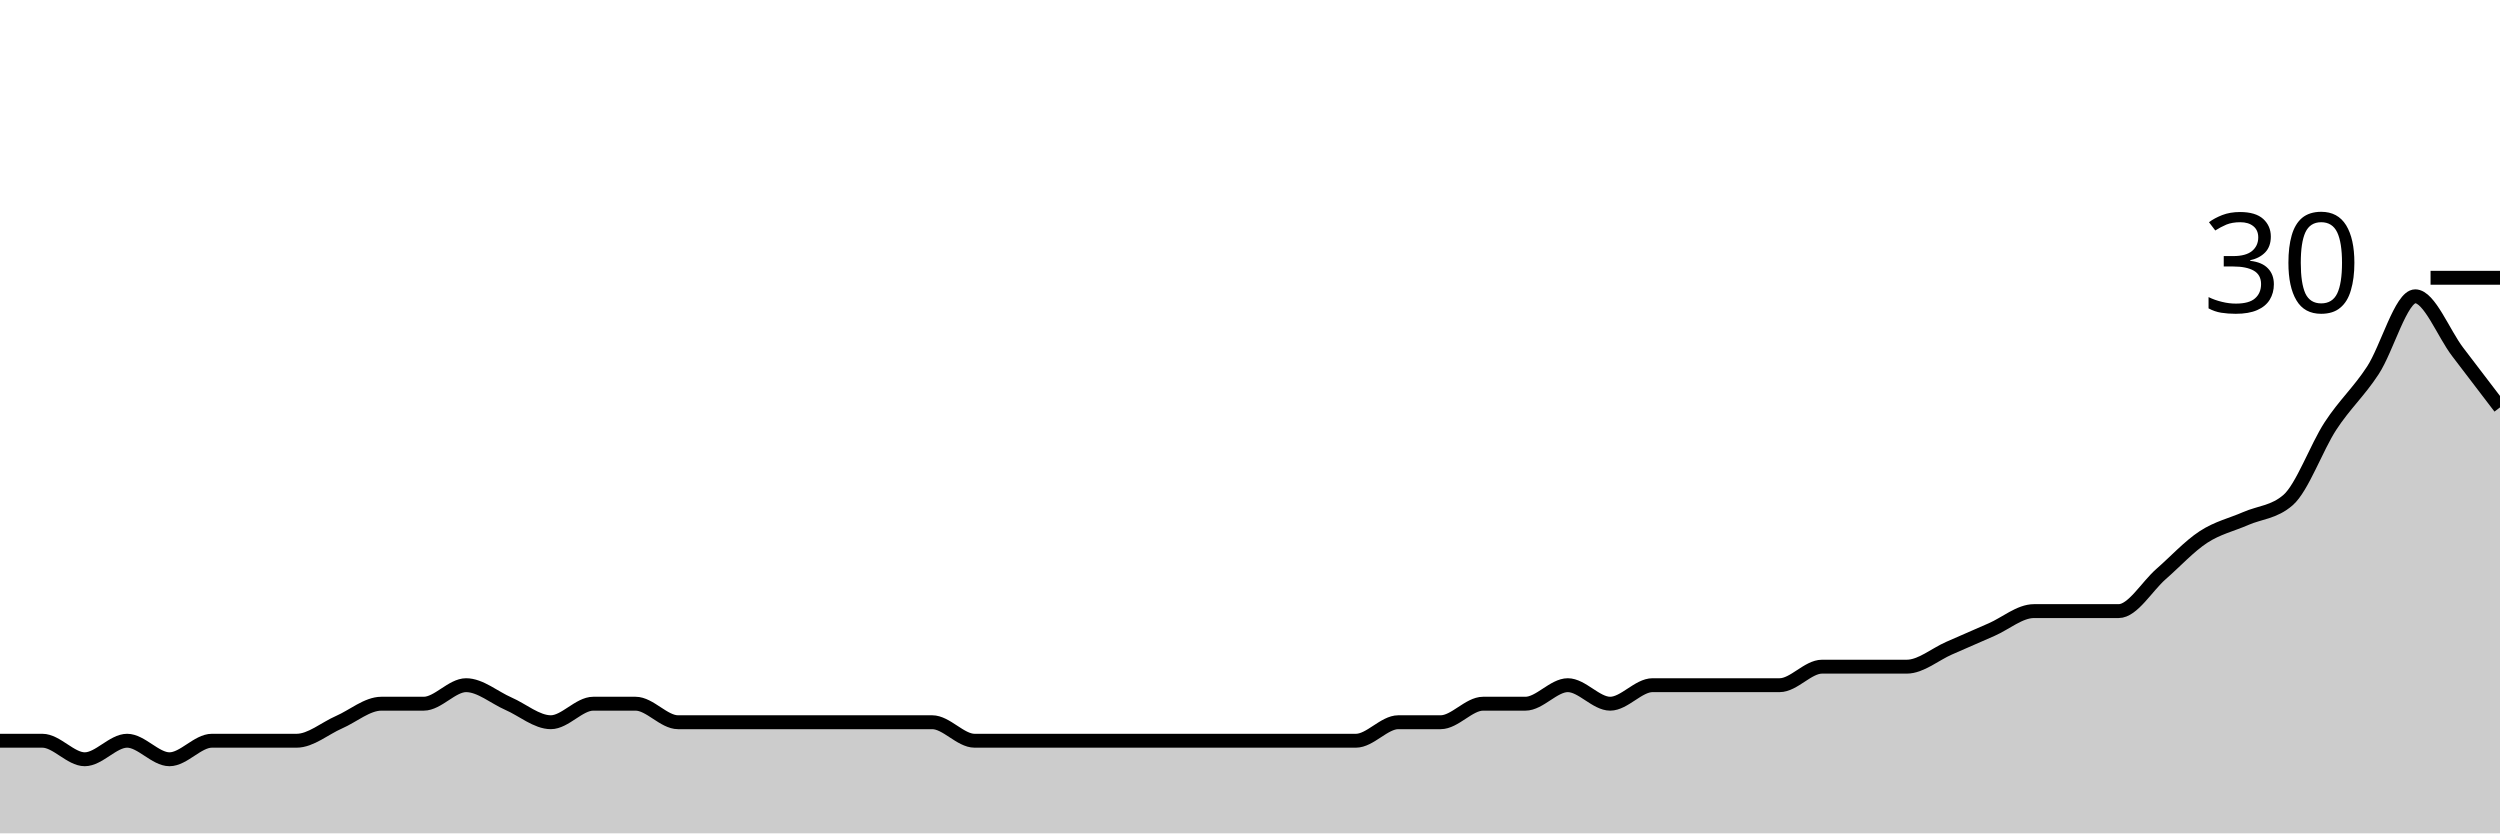
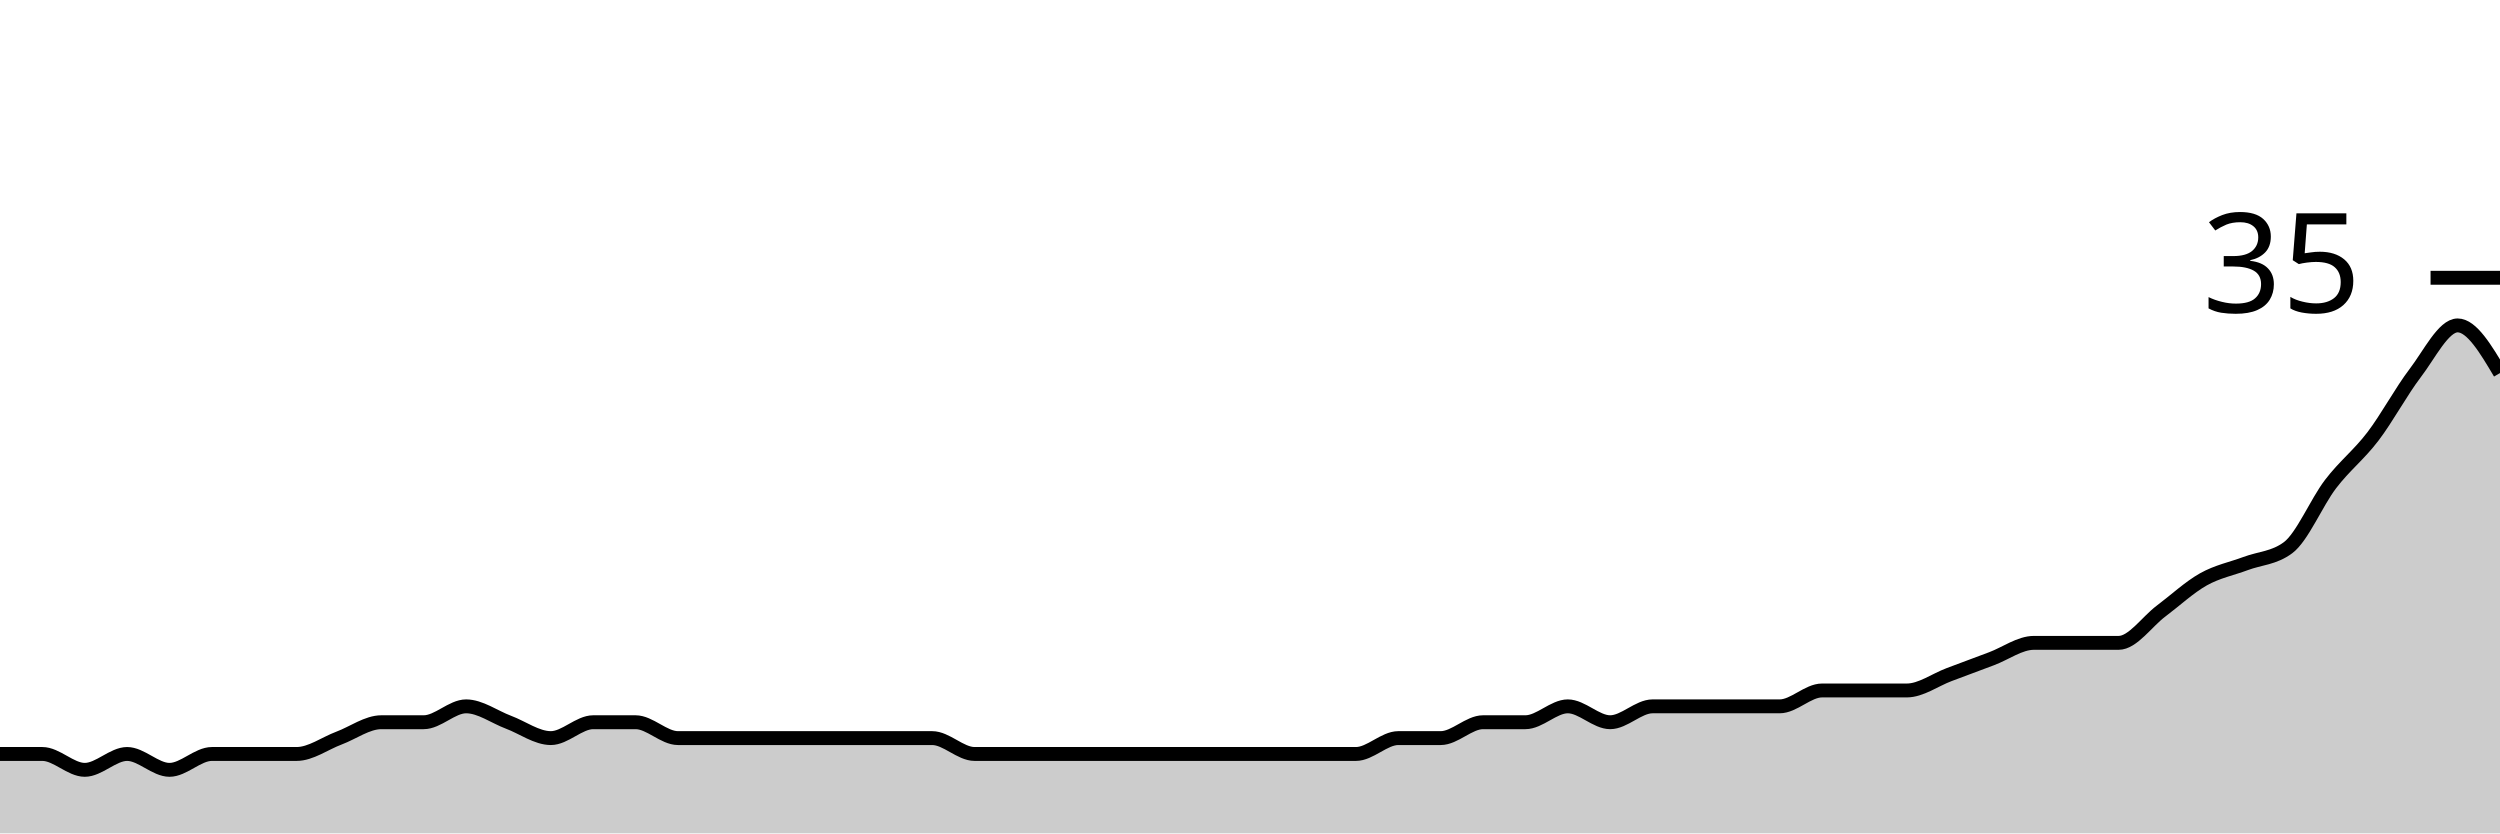
<svg xmlns="http://www.w3.org/2000/svg" viewBox="0 0 180 60">
  <g transform="translate(0,20)">
-     <path class="area" fill="rgba(0, 0, 0, 0.2)" d="M0,33.333C1.017,33.333,2.034,33.333,3.051,33.333C4.068,33.333,5.085,34.667,6.102,34.667C7.119,34.667,8.136,33.333,9.153,33.333C10.169,33.333,11.186,34.667,12.203,34.667C13.22,34.667,14.237,33.333,15.254,33.333C16.271,33.333,17.288,33.333,18.305,33.333C19.322,33.333,20.339,33.333,21.356,33.333C22.373,33.333,23.39,32.444,24.407,32C25.424,31.556,26.441,30.667,27.458,30.667C28.475,30.667,29.492,30.667,30.508,30.667C31.525,30.667,32.542,29.333,33.559,29.333C34.576,29.333,35.593,30.222,36.61,30.667C37.627,31.111,38.644,32,39.661,32C40.678,32,41.695,30.667,42.712,30.667C43.729,30.667,44.746,30.667,45.763,30.667C46.78,30.667,47.797,32,48.814,32C49.831,32,50.847,32,51.864,32C52.881,32,53.898,32,54.915,32C55.932,32,56.949,32,57.966,32C58.983,32,60,32,61.017,32C62.034,32,63.051,32,64.068,32C65.085,32,66.102,32,67.119,32C68.136,32,69.153,33.333,70.169,33.333C71.186,33.333,72.203,33.333,73.22,33.333C74.237,33.333,75.254,33.333,76.271,33.333C77.288,33.333,78.305,33.333,79.322,33.333C80.339,33.333,81.356,33.333,82.373,33.333C83.39,33.333,84.407,33.333,85.424,33.333C86.441,33.333,87.458,33.333,88.475,33.333C89.492,33.333,90.508,33.333,91.525,33.333C92.542,33.333,93.559,33.333,94.576,33.333C95.593,33.333,96.61,33.333,97.627,33.333C98.644,33.333,99.661,32,100.678,32C101.695,32,102.712,32,103.729,32C104.746,32,105.763,30.667,106.78,30.667C107.797,30.667,108.814,30.667,109.831,30.667C110.847,30.667,111.864,29.333,112.881,29.333C113.898,29.333,114.915,30.667,115.932,30.667C116.949,30.667,117.966,29.333,118.983,29.333C120,29.333,121.017,29.333,122.034,29.333C123.051,29.333,124.068,29.333,125.085,29.333C126.102,29.333,127.119,29.333,128.136,29.333C129.153,29.333,130.169,28,131.186,28C132.203,28,133.22,28,134.237,28C135.254,28,136.271,28,137.288,28C138.305,28,139.322,27.111,140.339,26.667C141.356,26.222,142.373,25.778,143.39,25.333C144.407,24.889,145.424,24,146.441,24C147.458,24,148.475,24,149.492,24C150.508,24,151.525,24,152.542,24C153.559,24,154.576,22.222,155.593,21.333C156.61,20.444,157.627,19.333,158.644,18.667C159.661,18,160.678,17.778,161.695,17.333C162.712,16.889,163.729,16.889,164.746,16C165.763,15.111,166.78,12.222,167.797,10.667C168.814,9.111,169.831,8.222,170.847,6.667C171.864,5.111,172.881,1.333,173.898,1.333C174.915,1.333,175.932,4,176.949,5.333C177.966,6.667,178.983,8,180,9.333L180,40C178.983,40,177.966,40,176.949,40C175.932,40,174.915,40,173.898,40C172.881,40,171.864,40,170.847,40C169.831,40,168.814,40,167.797,40C166.78,40,165.763,40,164.746,40C163.729,40,162.712,40,161.695,40C160.678,40,159.661,40,158.644,40C157.627,40,156.61,40,155.593,40C154.576,40,153.559,40,152.542,40C151.525,40,150.508,40,149.492,40C148.475,40,147.458,40,146.441,40C145.424,40,144.407,40,143.39,40C142.373,40,141.356,40,140.339,40C139.322,40,138.305,40,137.288,40C136.271,40,135.254,40,134.237,40C133.22,40,132.203,40,131.186,40C130.169,40,129.153,40,128.136,40C127.119,40,126.102,40,125.085,40C124.068,40,123.051,40,122.034,40C121.017,40,120,40,118.983,40C117.966,40,116.949,40,115.932,40C114.915,40,113.898,40,112.881,40C111.864,40,110.847,40,109.831,40C108.814,40,107.797,40,106.78,40C105.763,40,104.746,40,103.729,40C102.712,40,101.695,40,100.678,40C99.661,40,98.644,40,97.627,40C96.61,40,95.593,40,94.576,40C93.559,40,92.542,40,91.525,40C90.508,40,89.492,40,88.475,40C87.458,40,86.441,40,85.424,40C84.407,40,83.39,40,82.373,40C81.356,40,80.339,40,79.322,40C78.305,40,77.288,40,76.271,40C75.254,40,74.237,40,73.22,40C72.203,40,71.186,40,70.169,40C69.153,40,68.136,40,67.119,40C66.102,40,65.085,40,64.068,40C63.051,40,62.034,40,61.017,40C60,40,58.983,40,57.966,40C56.949,40,55.932,40,54.915,40C53.898,40,52.881,40,51.864,40C50.847,40,49.831,40,48.814,40C47.797,40,46.78,40,45.763,40C44.746,40,43.729,40,42.712,40C41.695,40,40.678,40,39.661,40C38.644,40,37.627,40,36.61,40C35.593,40,34.576,40,33.559,40C32.542,40,31.525,40,30.508,40C29.492,40,28.475,40,27.458,40C26.441,40,25.424,40,24.407,40C23.39,40,22.373,40,21.356,40C20.339,40,19.322,40,18.305,40C17.288,40,16.271,40,15.254,40C14.237,40,13.22,40,12.203,40C11.186,40,10.169,40,9.153,40C8.136,40,7.119,40,6.102,40C5.085,40,4.068,40,3.051,40C2.034,40,1.017,40,0,40Z" />
-     <path class="line" stroke="black" fill="none" d="M0,33.333C1.017,33.333,2.034,33.333,3.051,33.333C4.068,33.333,5.085,34.667,6.102,34.667C7.119,34.667,8.136,33.333,9.153,33.333C10.169,33.333,11.186,34.667,12.203,34.667C13.22,34.667,14.237,33.333,15.254,33.333C16.271,33.333,17.288,33.333,18.305,33.333C19.322,33.333,20.339,33.333,21.356,33.333C22.373,33.333,23.39,32.444,24.407,32C25.424,31.556,26.441,30.667,27.458,30.667C28.475,30.667,29.492,30.667,30.508,30.667C31.525,30.667,32.542,29.333,33.559,29.333C34.576,29.333,35.593,30.222,36.61,30.667C37.627,31.111,38.644,32,39.661,32C40.678,32,41.695,30.667,42.712,30.667C43.729,30.667,44.746,30.667,45.763,30.667C46.78,30.667,47.797,32,48.814,32C49.831,32,50.847,32,51.864,32C52.881,32,53.898,32,54.915,32C55.932,32,56.949,32,57.966,32C58.983,32,60,32,61.017,32C62.034,32,63.051,32,64.068,32C65.085,32,66.102,32,67.119,32C68.136,32,69.153,33.333,70.169,33.333C71.186,33.333,72.203,33.333,73.22,33.333C74.237,33.333,75.254,33.333,76.271,33.333C77.288,33.333,78.305,33.333,79.322,33.333C80.339,33.333,81.356,33.333,82.373,33.333C83.39,33.333,84.407,33.333,85.424,33.333C86.441,33.333,87.458,33.333,88.475,33.333C89.492,33.333,90.508,33.333,91.525,33.333C92.542,33.333,93.559,33.333,94.576,33.333C95.593,33.333,96.61,33.333,97.627,33.333C98.644,33.333,99.661,32,100.678,32C101.695,32,102.712,32,103.729,32C104.746,32,105.763,30.667,106.78,30.667C107.797,30.667,108.814,30.667,109.831,30.667C110.847,30.667,111.864,29.333,112.881,29.333C113.898,29.333,114.915,30.667,115.932,30.667C116.949,30.667,117.966,29.333,118.983,29.333C120,29.333,121.017,29.333,122.034,29.333C123.051,29.333,124.068,29.333,125.085,29.333C126.102,29.333,127.119,29.333,128.136,29.333C129.153,29.333,130.169,28,131.186,28C132.203,28,133.22,28,134.237,28C135.254,28,136.271,28,137.288,28C138.305,28,139.322,27.111,140.339,26.667C141.356,26.222,142.373,25.778,143.39,25.333C144.407,24.889,145.424,24,146.441,24C147.458,24,148.475,24,149.492,24C150.508,24,151.525,24,152.542,24C153.559,24,154.576,22.222,155.593,21.333C156.61,20.444,157.627,19.333,158.644,18.667C159.661,18,160.678,17.778,161.695,17.333C162.712,16.889,163.729,16.889,164.746,16C165.763,15.111,166.78,12.222,167.797,10.667C168.814,9.111,169.831,8.222,170.847,6.667C171.864,5.111,172.881,1.333,173.898,1.333C174.915,1.333,175.932,4,176.949,5.333C177.966,6.667,178.983,8,180,9.333" />
+     <path class="area" fill="rgba(0, 0, 0, 0.2)" d="M0,34.286C1.017,34.286,2.034,34.286,3.051,34.286C4.068,34.286,5.085,35.429,6.102,35.429C7.119,35.429,8.136,34.286,9.153,34.286C10.169,34.286,11.186,35.429,12.203,35.429C13.22,35.429,14.237,34.286,15.254,34.286C16.271,34.286,17.288,34.286,18.305,34.286C19.322,34.286,20.339,34.286,21.356,34.286C22.373,34.286,23.39,33.524,24.407,33.143C25.424,32.762,26.441,32,27.458,32C28.475,32,29.492,32,30.508,32C31.525,32,32.542,30.857,33.559,30.857C34.576,30.857,35.593,31.619,36.61,32C37.627,32.381,38.644,33.143,39.661,33.143C40.678,33.143,41.695,32,42.712,32C43.729,32,44.746,32,45.763,32C46.78,32,47.797,33.143,48.814,33.143C49.831,33.143,50.847,33.143,51.864,33.143C52.881,33.143,53.898,33.143,54.915,33.143C55.932,33.143,56.949,33.143,57.966,33.143C58.983,33.143,60,33.143,61.017,33.143C62.034,33.143,63.051,33.143,64.068,33.143C65.085,33.143,66.102,33.143,67.119,33.143C68.136,33.143,69.153,34.286,70.169,34.286C71.186,34.286,72.203,34.286,73.22,34.286C74.237,34.286,75.254,34.286,76.271,34.286C77.288,34.286,78.305,34.286,79.322,34.286C80.339,34.286,81.356,34.286,82.373,34.286C83.39,34.286,84.407,34.286,85.424,34.286C86.441,34.286,87.458,34.286,88.475,34.286C89.492,34.286,90.508,34.286,91.525,34.286C92.542,34.286,93.559,34.286,94.576,34.286C95.593,34.286,96.61,34.286,97.627,34.286C98.644,34.286,99.661,33.143,100.678,33.143C101.695,33.143,102.712,33.143,103.729,33.143C104.746,33.143,105.763,32,106.78,32C107.797,32,108.814,32,109.831,32C110.847,32,111.864,30.857,112.881,30.857C113.898,30.857,114.915,32,115.932,32C116.949,32,117.966,30.857,118.983,30.857C120,30.857,121.017,30.857,122.034,30.857C123.051,30.857,124.068,30.857,125.085,30.857C126.102,30.857,127.119,30.857,128.136,30.857C129.153,30.857,130.169,29.714,131.186,29.714C132.203,29.714,133.22,29.714,134.237,29.714C135.254,29.714,136.271,29.714,137.288,29.714C138.305,29.714,139.322,28.952,140.339,28.571C141.356,28.19,142.373,27.81,143.39,27.429C144.407,27.048,145.424,26.286,146.441,26.286C147.458,26.286,148.475,26.286,149.492,26.286C150.508,26.286,151.525,26.286,152.542,26.286C153.559,26.286,154.576,24.762,155.593,24C156.61,23.238,157.627,22.286,158.644,21.714C159.661,21.143,160.678,20.952,161.695,20.571C162.712,20.19,163.729,20.19,164.746,19.429C165.763,18.667,166.78,16.19,167.797,14.857C168.814,13.524,169.831,12.762,170.847,11.429C171.864,10.095,172.881,8.19,173.898,6.857C174.915,5.524,175.932,3.429,176.949,3.429C177.966,3.429,178.983,5.143,180,6.857L180,40C178.983,40,177.966,40,176.949,40C175.932,40,174.915,40,173.898,40C172.881,40,171.864,40,170.847,40C169.831,40,168.814,40,167.797,40C166.78,40,165.763,40,164.746,40C163.729,40,162.712,40,161.695,40C160.678,40,159.661,40,158.644,40C157.627,40,156.61,40,155.593,40C154.576,40,153.559,40,152.542,40C151.525,40,150.508,40,149.492,40C148.475,40,147.458,40,146.441,40C145.424,40,144.407,40,143.39,40C142.373,40,141.356,40,140.339,40C139.322,40,138.305,40,137.288,40C136.271,40,135.254,40,134.237,40C133.22,40,132.203,40,131.186,40C130.169,40,129.153,40,128.136,40C127.119,40,126.102,40,125.085,40C124.068,40,123.051,40,122.034,40C121.017,40,120,40,118.983,40C117.966,40,116.949,40,115.932,40C114.915,40,113.898,40,112.881,40C111.864,40,110.847,40,109.831,40C108.814,40,107.797,40,106.78,40C105.763,40,104.746,40,103.729,40C102.712,40,101.695,40,100.678,40C99.661,40,98.644,40,97.627,40C96.61,40,95.593,40,94.576,40C93.559,40,92.542,40,91.525,40C90.508,40,89.492,40,88.475,40C87.458,40,86.441,40,85.424,40C84.407,40,83.39,40,82.373,40C81.356,40,80.339,40,79.322,40C78.305,40,77.288,40,76.271,40C75.254,40,74.237,40,73.22,40C72.203,40,71.186,40,70.169,40C69.153,40,68.136,40,67.119,40C66.102,40,65.085,40,64.068,40C63.051,40,62.034,40,61.017,40C60,40,58.983,40,57.966,40C56.949,40,55.932,40,54.915,40C53.898,40,52.881,40,51.864,40C50.847,40,49.831,40,48.814,40C47.797,40,46.78,40,45.763,40C44.746,40,43.729,40,42.712,40C41.695,40,40.678,40,39.661,40C38.644,40,37.627,40,36.61,40C35.593,40,34.576,40,33.559,40C32.542,40,31.525,40,30.508,40C29.492,40,28.475,40,27.458,40C26.441,40,25.424,40,24.407,40C23.39,40,22.373,40,21.356,40C20.339,40,19.322,40,18.305,40C17.288,40,16.271,40,15.254,40C14.237,40,13.22,40,12.203,40C11.186,40,10.169,40,9.153,40C8.136,40,7.119,40,6.102,40C5.085,40,4.068,40,3.051,40C2.034,40,1.017,40,0,40Z" />
+     <path class="line" stroke="black" fill="none" d="M0,34.286C1.017,34.286,2.034,34.286,3.051,34.286C4.068,34.286,5.085,35.429,6.102,35.429C7.119,35.429,8.136,34.286,9.153,34.286C10.169,34.286,11.186,35.429,12.203,35.429C13.22,35.429,14.237,34.286,15.254,34.286C16.271,34.286,17.288,34.286,18.305,34.286C19.322,34.286,20.339,34.286,21.356,34.286C22.373,34.286,23.39,33.524,24.407,33.143C25.424,32.762,26.441,32,27.458,32C28.475,32,29.492,32,30.508,32C31.525,32,32.542,30.857,33.559,30.857C34.576,30.857,35.593,31.619,36.61,32C37.627,32.381,38.644,33.143,39.661,33.143C40.678,33.143,41.695,32,42.712,32C43.729,32,44.746,32,45.763,32C46.78,32,47.797,33.143,48.814,33.143C49.831,33.143,50.847,33.143,51.864,33.143C52.881,33.143,53.898,33.143,54.915,33.143C55.932,33.143,56.949,33.143,57.966,33.143C58.983,33.143,60,33.143,61.017,33.143C62.034,33.143,63.051,33.143,64.068,33.143C65.085,33.143,66.102,33.143,67.119,33.143C68.136,33.143,69.153,34.286,70.169,34.286C71.186,34.286,72.203,34.286,73.22,34.286C74.237,34.286,75.254,34.286,76.271,34.286C77.288,34.286,78.305,34.286,79.322,34.286C80.339,34.286,81.356,34.286,82.373,34.286C83.39,34.286,84.407,34.286,85.424,34.286C86.441,34.286,87.458,34.286,88.475,34.286C89.492,34.286,90.508,34.286,91.525,34.286C92.542,34.286,93.559,34.286,94.576,34.286C95.593,34.286,96.61,34.286,97.627,34.286C98.644,34.286,99.661,33.143,100.678,33.143C101.695,33.143,102.712,33.143,103.729,33.143C104.746,33.143,105.763,32,106.78,32C107.797,32,108.814,32,109.831,32C110.847,32,111.864,30.857,112.881,30.857C113.898,30.857,114.915,32,115.932,32C116.949,32,117.966,30.857,118.983,30.857C120,30.857,121.017,30.857,122.034,30.857C123.051,30.857,124.068,30.857,125.085,30.857C126.102,30.857,127.119,30.857,128.136,30.857C129.153,30.857,130.169,29.714,131.186,29.714C132.203,29.714,133.22,29.714,134.237,29.714C135.254,29.714,136.271,29.714,137.288,29.714C138.305,29.714,139.322,28.952,140.339,28.571C141.356,28.19,142.373,27.81,143.39,27.429C144.407,27.048,145.424,26.286,146.441,26.286C147.458,26.286,148.475,26.286,149.492,26.286C150.508,26.286,151.525,26.286,152.542,26.286C153.559,26.286,154.576,24.762,155.593,24C156.61,23.238,157.627,22.286,158.644,21.714C159.661,21.143,160.678,20.952,161.695,20.571C162.712,20.19,163.729,20.19,164.746,19.429C165.763,18.667,166.78,16.19,167.797,14.857C168.814,13.524,169.831,12.762,170.847,11.429C171.864,10.095,172.881,8.19,173.898,6.857C174.915,5.524,175.932,3.429,176.949,3.429C177.966,3.429,178.983,5.143,180,6.857" />
    <path class="axis-ceiling" stroke-width="1" stroke="black" fill="none" d="M175,0L180,0" />
-     <text class="axis-ceiling-label" font-family="sans-serif" text-anchor="end" font-size="10px" x="170" y="2.5">30</text>
+     <text class="axis-ceiling-label" font-family="sans-serif" text-anchor="end" font-size="10px" x="170" y="2.5">35</text>
  </g>
</svg>
